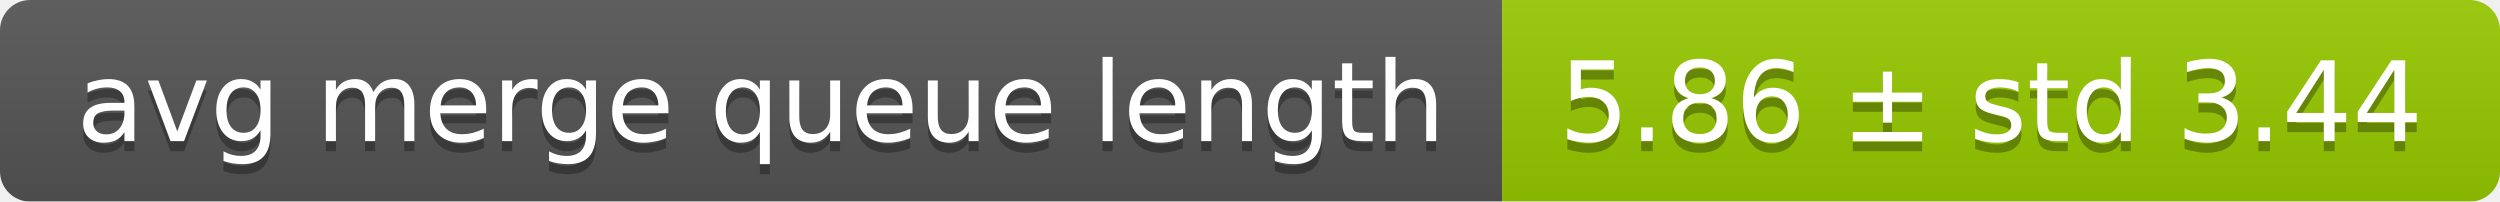
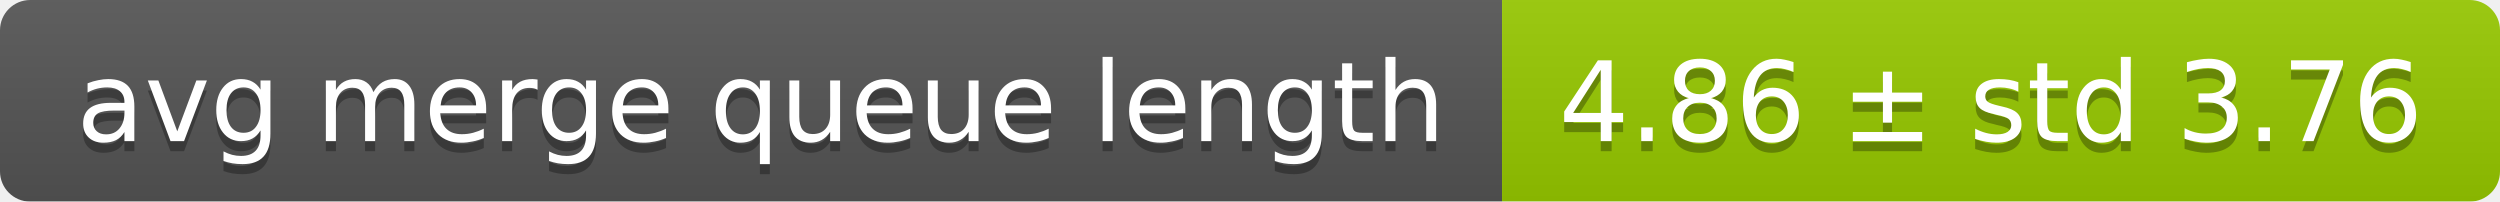
<svg xmlns="http://www.w3.org/2000/svg" width="248" height="20">
  <linearGradient id="smooth" x2="0" y2="100%">
    <stop offset="0" stop-color="#bbb" stop-opacity=".1" />
    <stop offset="1" stop-opacity=".1" />
  </linearGradient>
  <mask id="round">
    <rect width="248" height="20" rx="3" fill="#fff" />
  </mask>
  <g mask="url(#round)">
    <rect width="149" height="20" fill="#555" />
    <rect x="149" width="99" height="20" fill="#97ca00" />
    <rect width="248" height="20" fill="url(#smooth)" />
  </g>
  <g fill="#fff" text-anchor="middle" font-family="DejaVu Sans,Verdana,Geneva,sans-serif" font-size="11">
    <text x="75.5" y="15" fill="#010101" fill-opacity=".3">avg merge queue length</text>
    <text x="75.5" y="14">avg merge queue length</text>
-     <text x="197.5" y="15" fill="#010101" fill-opacity=".3">5.86 ± std 3.44</text>
-     <text x="197.5" y="14">5.86 ± std 3.44</text>
+     <text x="197.5" y="15" fill="#010101" fill-opacity=".3">4.86 ± std 3.76</text>
+     <text x="197.5" y="14">4.86 ± std 3.76</text>
  </g>
</svg>
